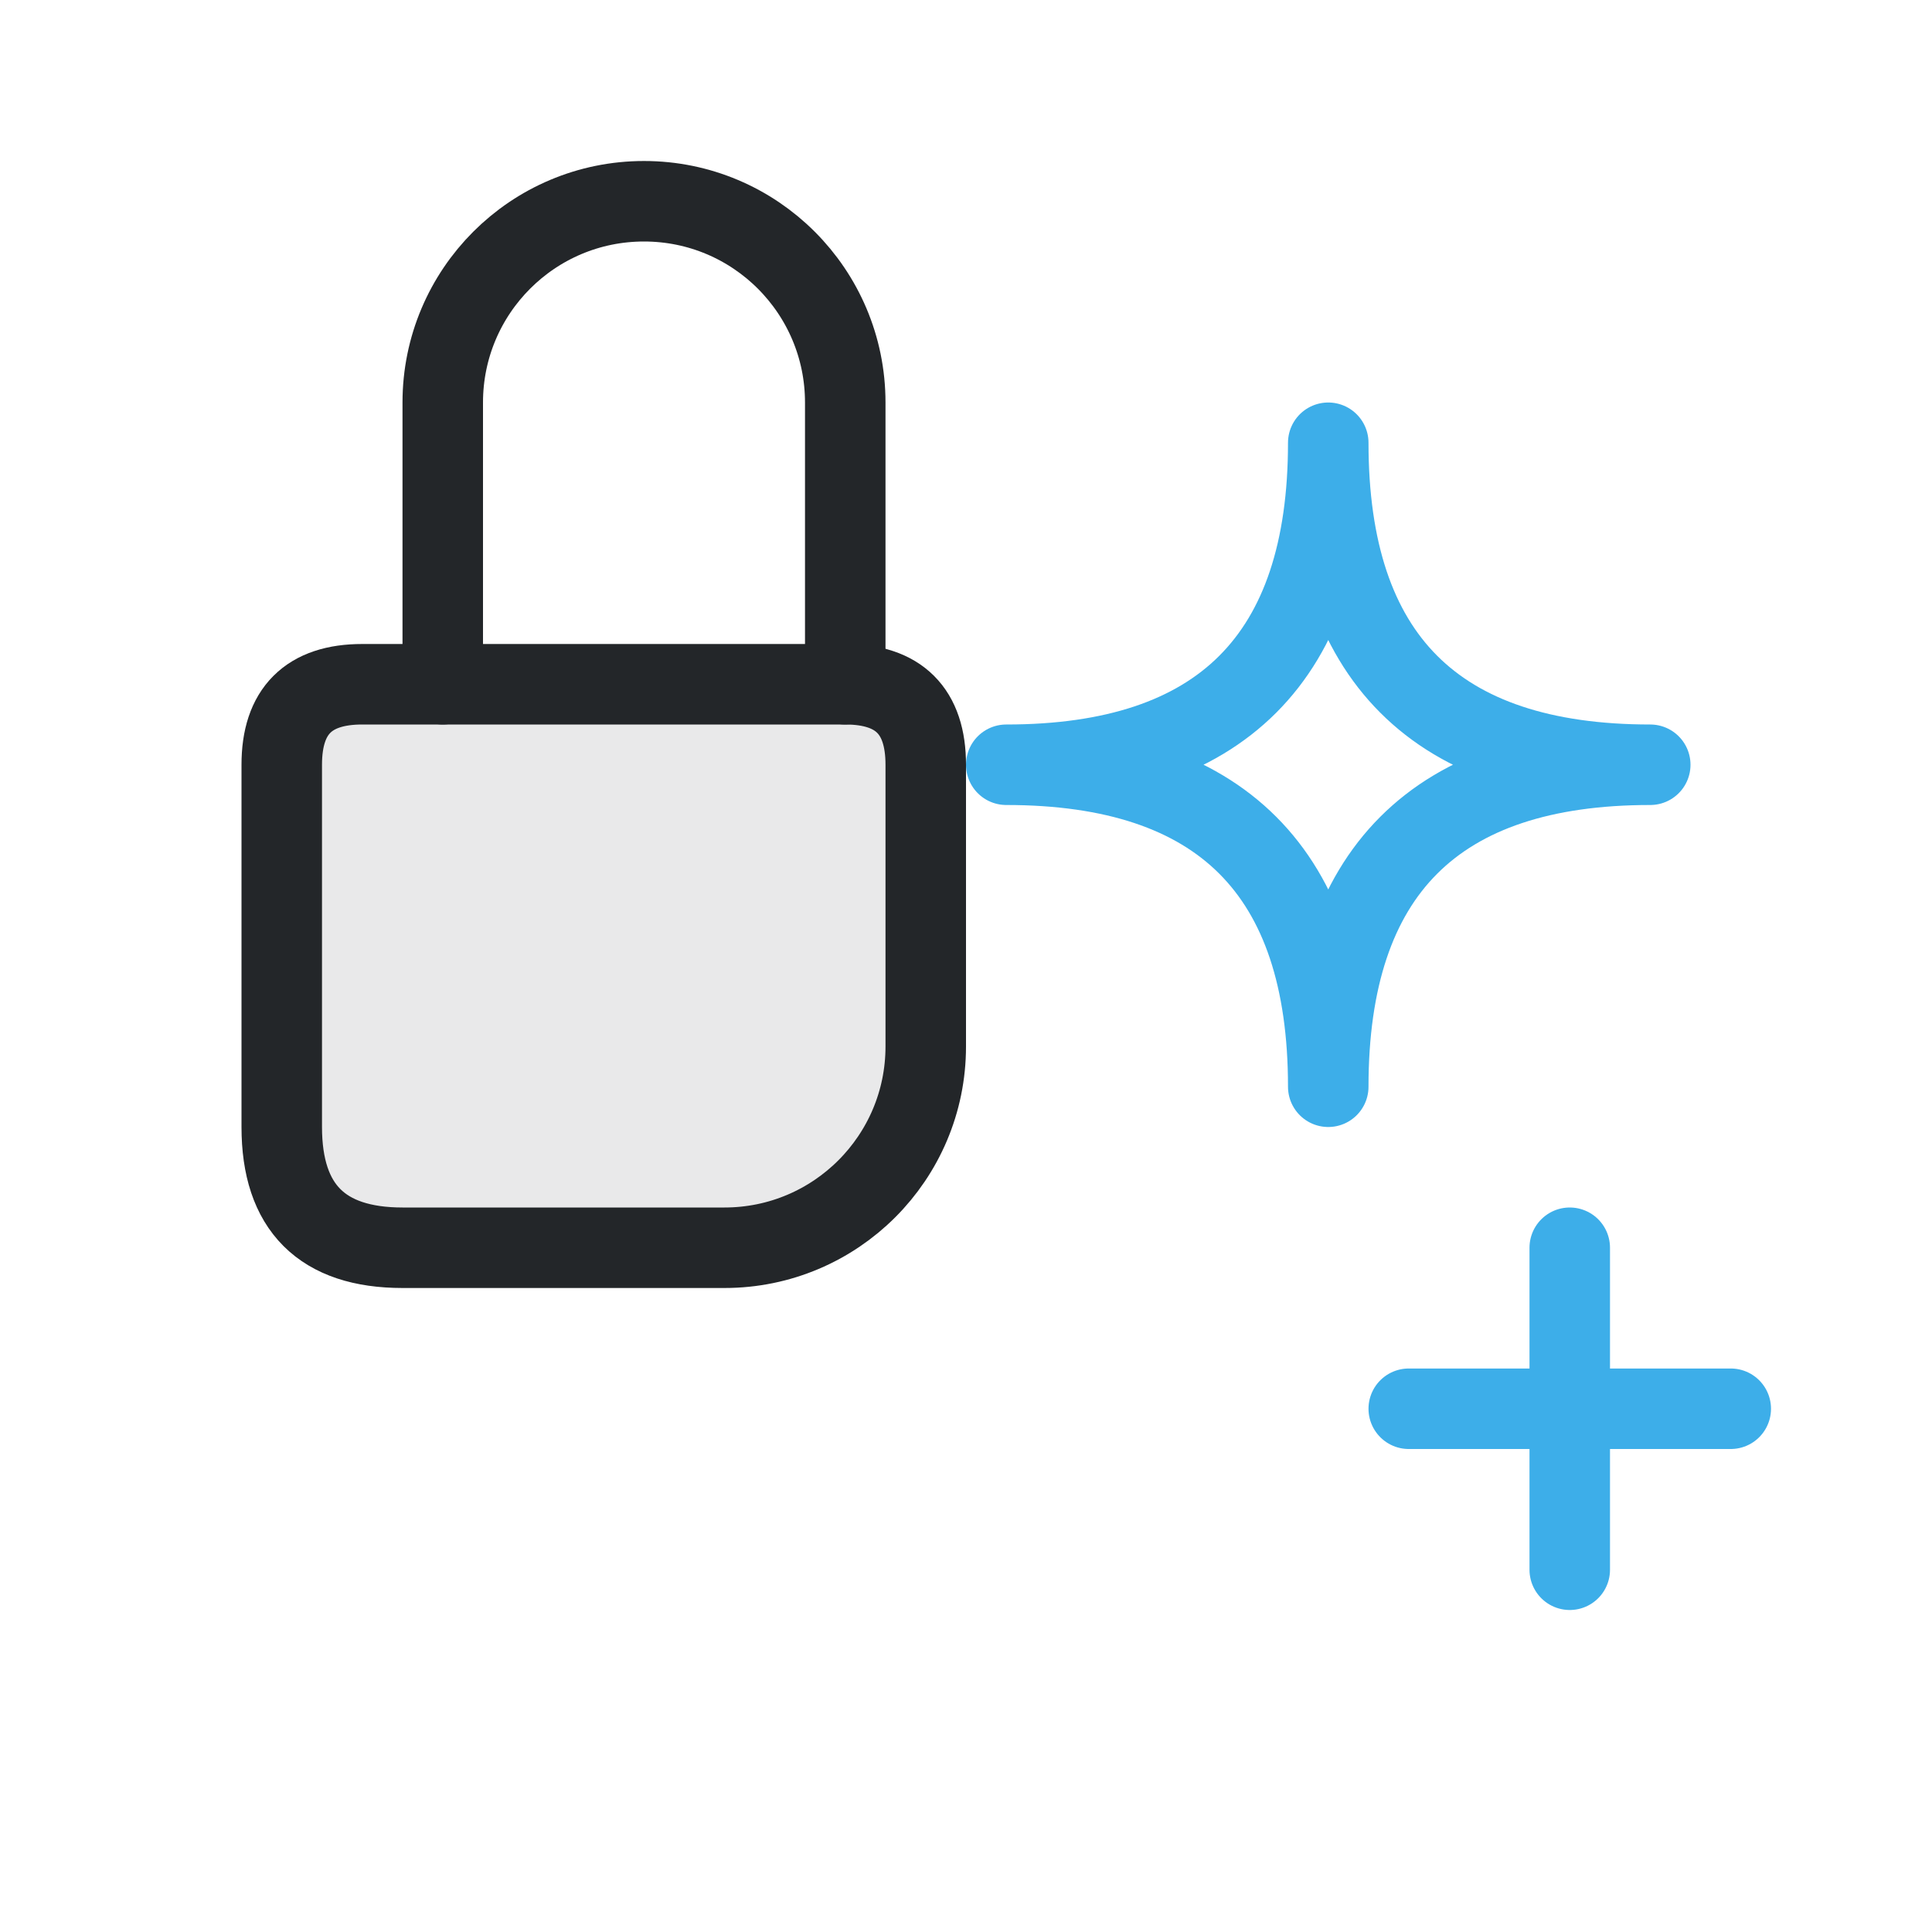
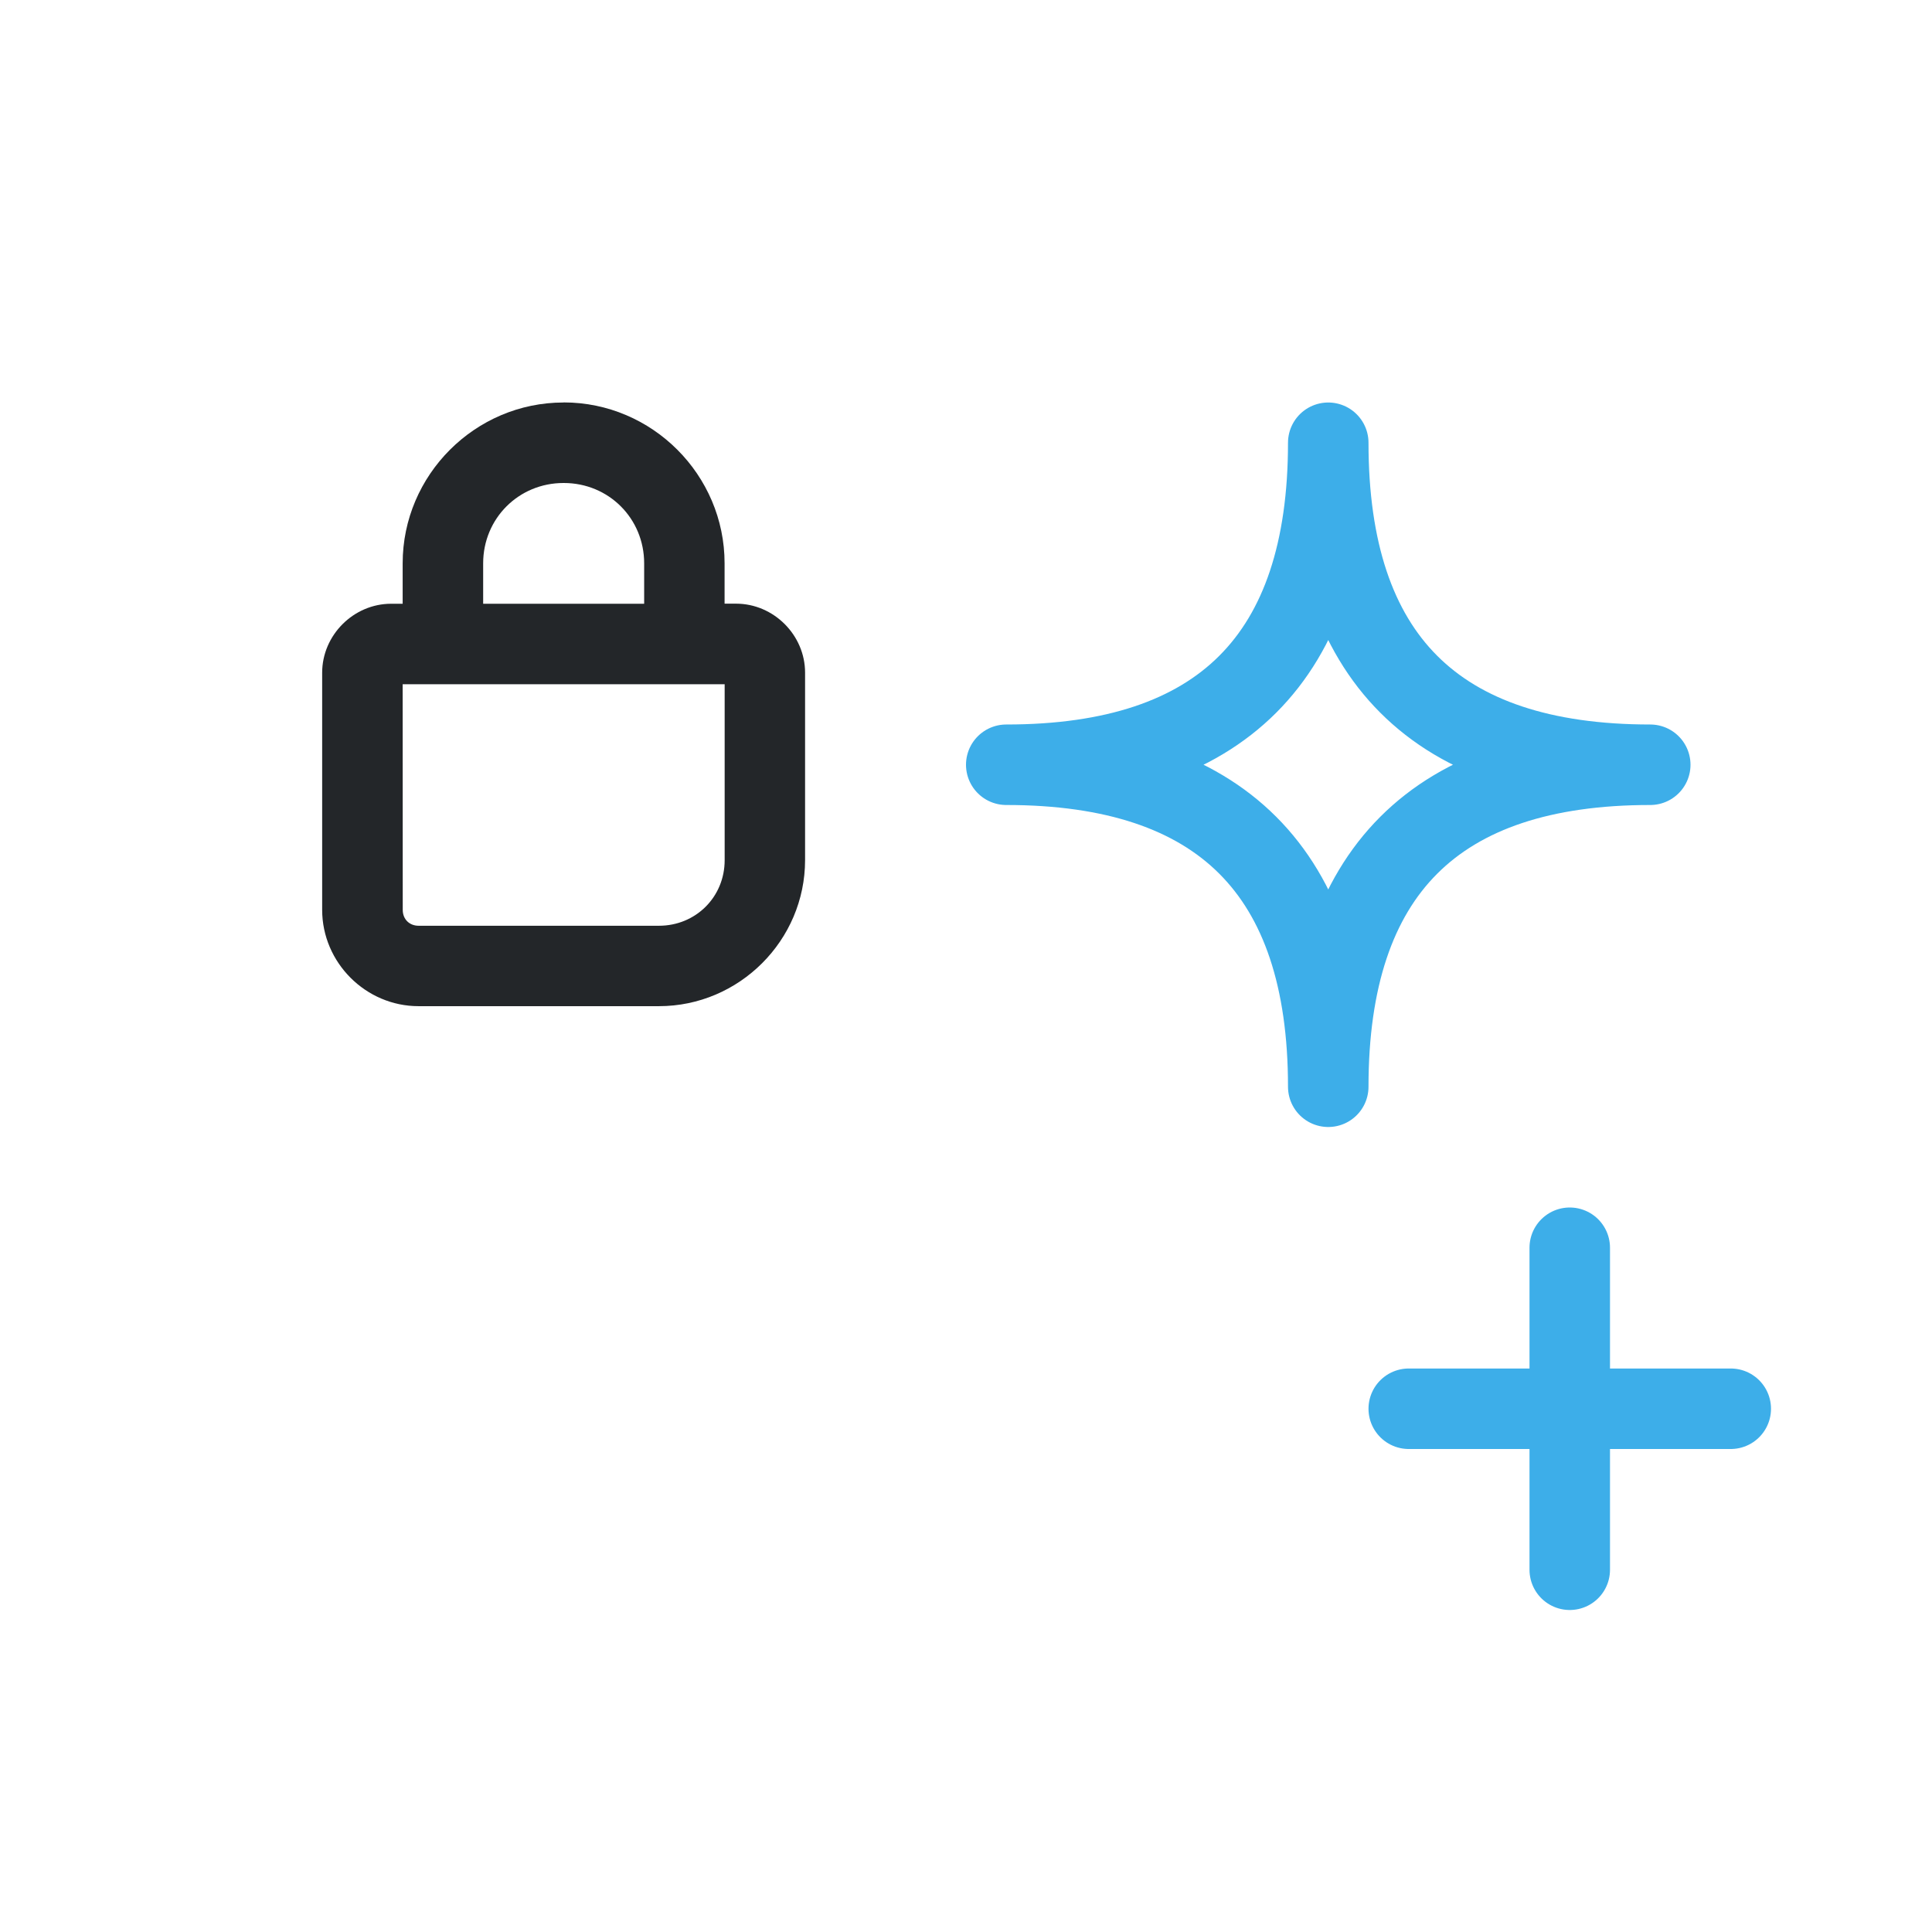
<svg xmlns="http://www.w3.org/2000/svg" width="24" height="24" viewBox="0 0 24 24">
  <defs>
    <style id="current-color-scheme">.ColorScheme-Text{color:#232629}.ColorScheme-Highlight{color:#3daee9}</style>
  </defs>
  <g transform="translate(1,1)">
    <g class="ColorScheme-Text" stroke="currentColor" stroke-linecap="round" stroke-linejoin="round">
-       <path d="M4.5 7.5V4a2.5 2.5 0 0 1 5 0v3.5" fill="none" stroke="currentColor" class="ColorScheme-Text" />
-       <path d="M3.5 7.5h6q1 0 1 1v3.5a2.5 2.5 0 0 1-2.5 2.5h-4q-1.5 0-1.5-1.5v-4.5q0-1 1-1Z" fill="currentColor" fill-opacity=".1" stroke="currentColor" class="ColorScheme-Text" />
+       <g transform="translate(-30.312 -40.904)" stroke="none">
+         <path class="ColorScheme-Text" d="m36.312 44.904c-1.098 0-1.998.9-1.998 1.998v.502h-.143c-.467 0-.857.39-.857.857v2.945c0 .656.542 1.197 1.197 1.197h2.986c.997 0 1.816-.817 1.816-1.815v-2.328c0-.467-.39-.857-.857-.857h-.143v-.502c0-1.098-.9-1.998-1.998-1.998zm0 1h.004c.558 0 .998.441.998.998v.502h-2v-.502c0-.557.441-.998.998-.998zm-1.998 2.5h4v2.186c0 .457-.36.814-.816.814h-2.986c-.115 0-.197-.082-.197-.197z" fill="currentColor" />
+       </g>
    </g>
    <path class="ColorScheme-Highlight" d="M15.5 4.5Q15.5 8.5 19.5 8.5Q15.5 8.5 15.5 12.5Q15.5 8.5 11.5 8.5Q15.5 8.5 15.5 4.5Z M18.5 14.5v4m-2-2h4" fill="none" stroke="currentColor" stroke-linecap="round" stroke-linejoin="round" />
  </g>
</svg>
